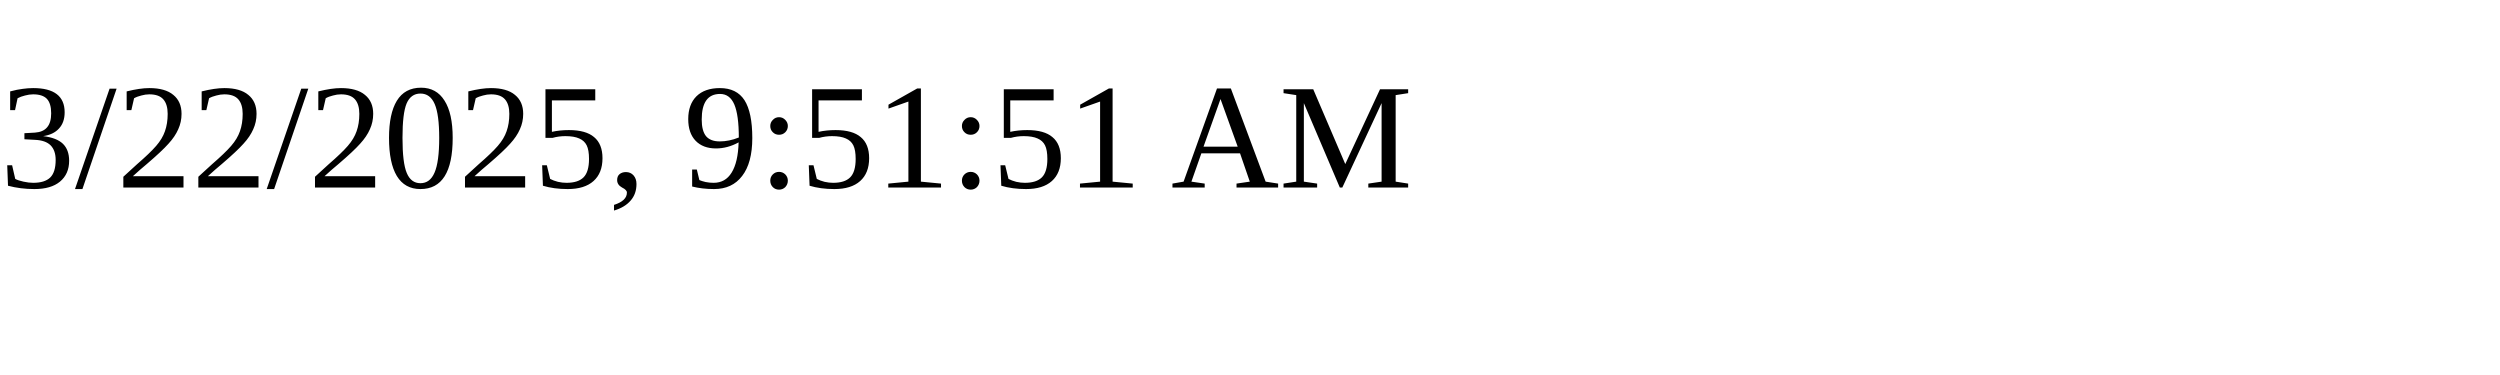
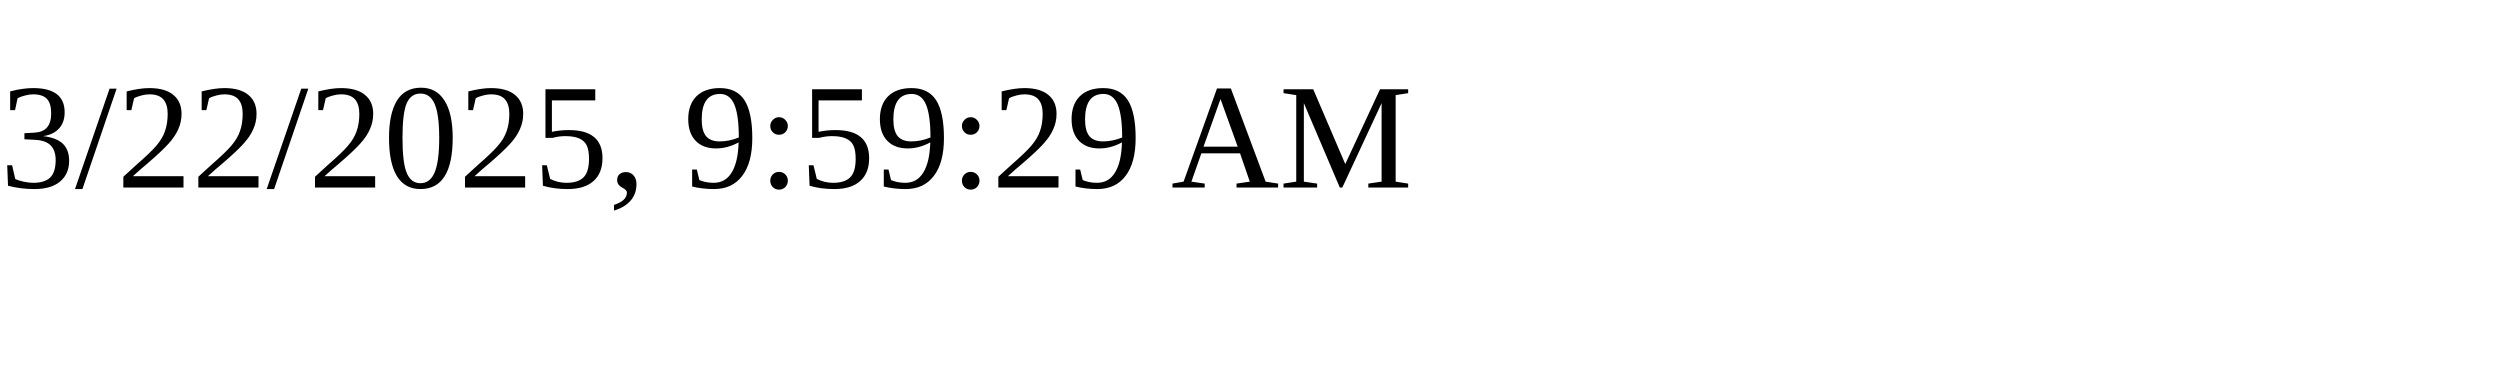
<svg xmlns="http://www.w3.org/2000/svg" height="30" width="200">
-   <text x="0" y="15">3/22/2025, 9:51:51 AM</text>
+   <text x="0" y="15">3/22/2025, 9:59:29 AM</text>
</svg>
